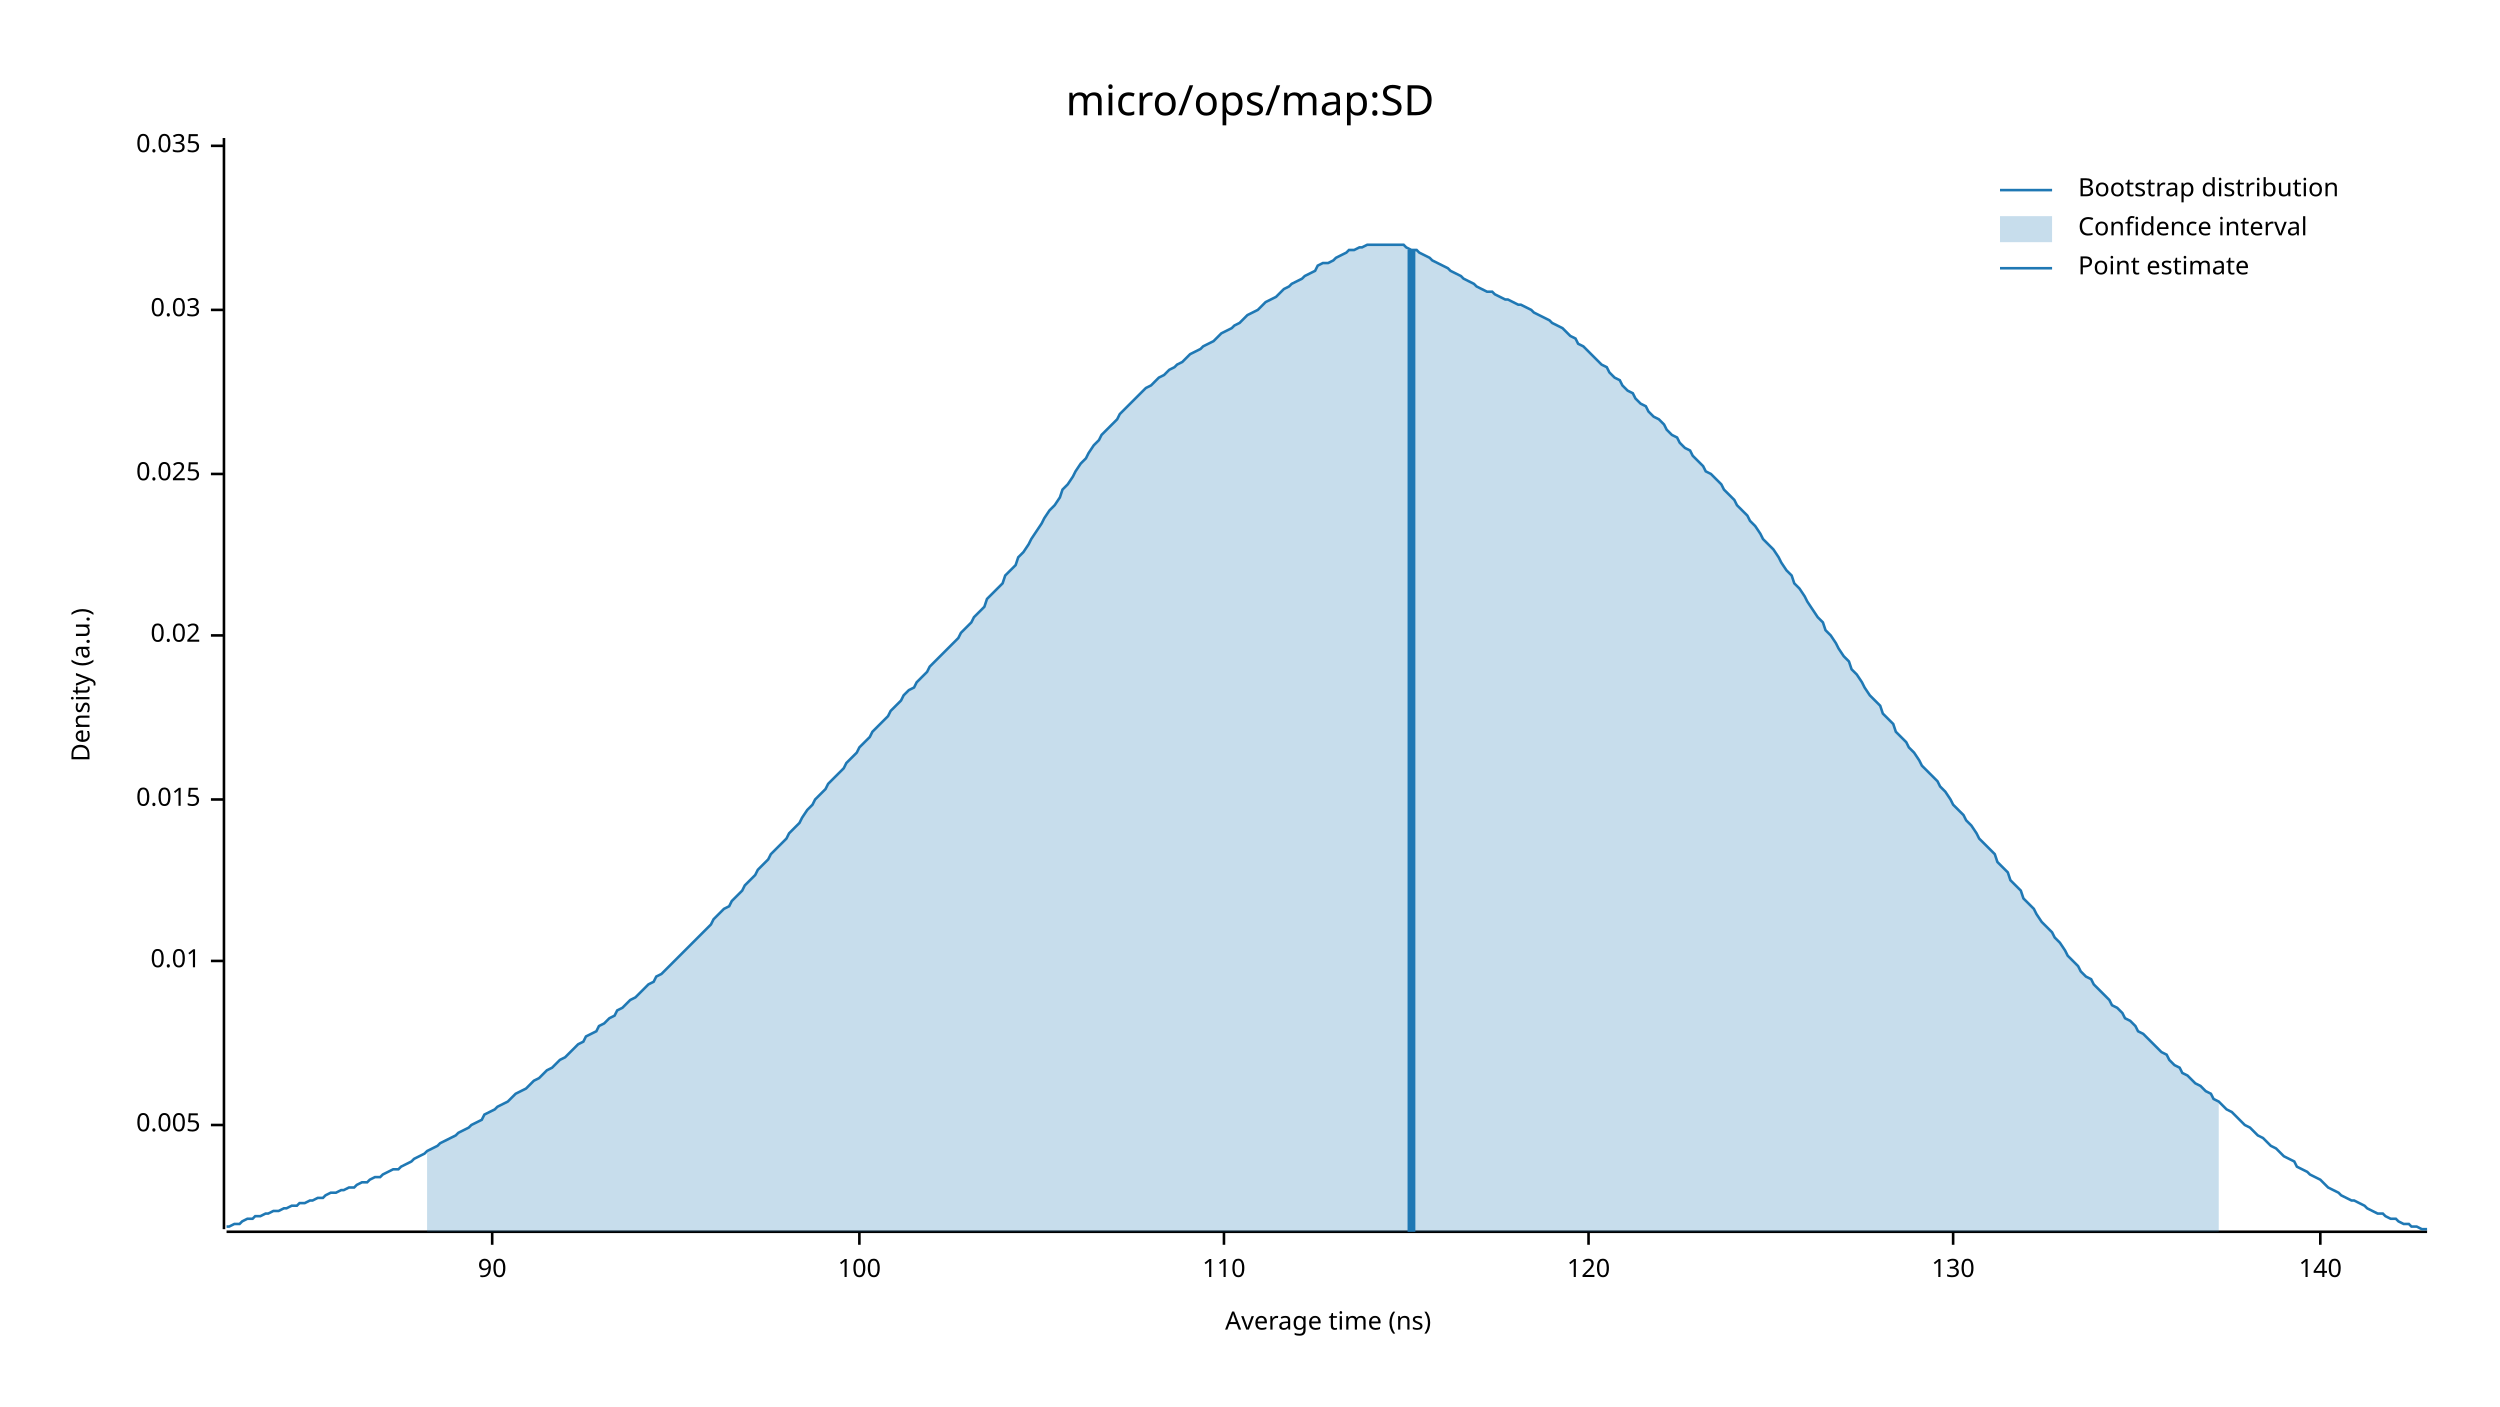
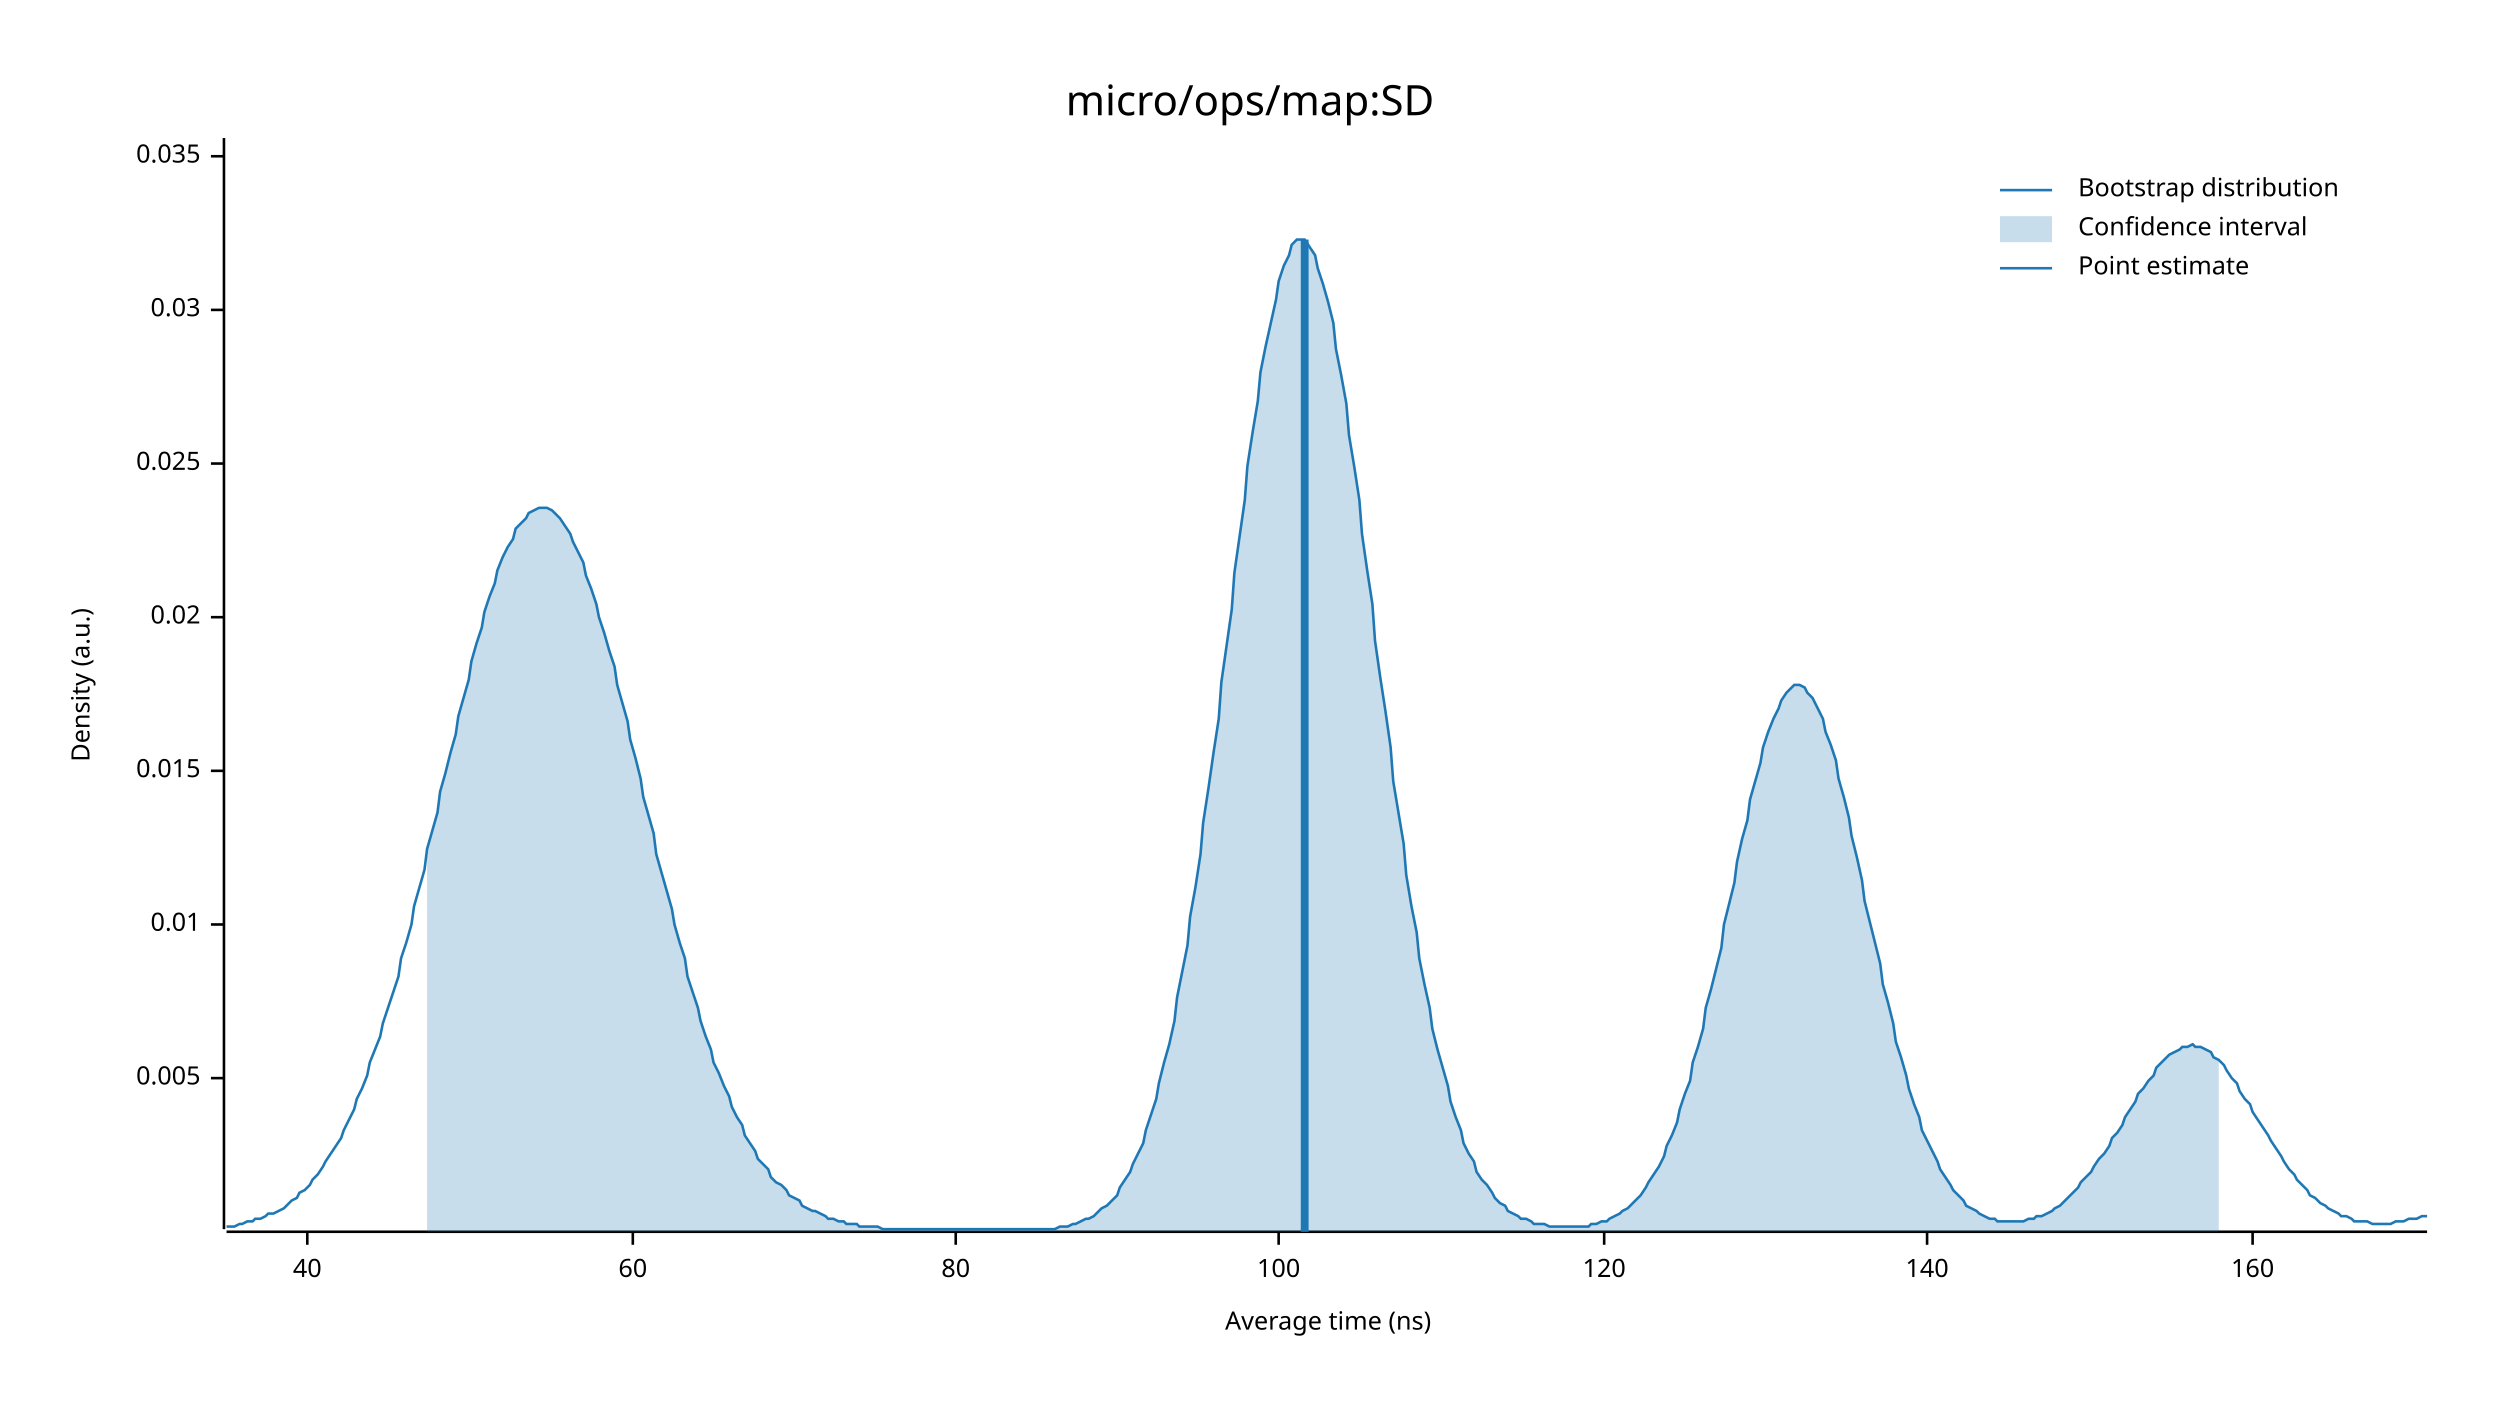
<svg xmlns="http://www.w3.org/2000/svg" width="960" height="540" viewBox="0 0 960 540">
  <text x="480" y="32" dy="0.76em" text-anchor="middle" font-family="sans-serif" font-size="16.129" opacity="1" fill="#000000">
micro/ops/map:SD
</text>
  <text x="27" y="263" dy="0.76em" text-anchor="middle" font-family="sans-serif" font-size="9.677" opacity="1" fill="#000000" transform="rotate(270, 27, 263)">
Density (a.u.)
</text>
  <text x="510" y="513" dy="-0.5ex" text-anchor="middle" font-family="sans-serif" font-size="9.677" opacity="1" fill="#000000">
Average time (ns)
</text>
  <polyline fill="none" opacity="1" stroke="#000000" stroke-width="1" points="86,53 86,472 " />
-   <text x="77" y="432" dy="0.5ex" text-anchor="end" font-family="sans-serif" font-size="9.677" opacity="1" fill="#000000">
+   <text x="77" y="414" dy="0.5ex" text-anchor="end" font-family="sans-serif" font-size="9.677" opacity="1" fill="#000000">
0.005
</text>
-   <polyline fill="none" opacity="1" stroke="#000000" stroke-width="1" points="81,432 86,432 " />
-   <text x="77" y="369" dy="0.5ex" text-anchor="end" font-family="sans-serif" font-size="9.677" opacity="1" fill="#000000">
+   <polyline fill="none" opacity="1" stroke="#000000" stroke-width="1" points="81,414 86,414 " />
+   <text x="77" y="355" dy="0.5ex" text-anchor="end" font-family="sans-serif" font-size="9.677" opacity="1" fill="#000000">
0.01
</text>
-   <polyline fill="none" opacity="1" stroke="#000000" stroke-width="1" points="81,369 86,369 " />
-   <text x="77" y="307" dy="0.5ex" text-anchor="end" font-family="sans-serif" font-size="9.677" opacity="1" fill="#000000">
+   <polyline fill="none" opacity="1" stroke="#000000" stroke-width="1" points="81,355 86,355 " />
+   <text x="77" y="296" dy="0.5ex" text-anchor="end" font-family="sans-serif" font-size="9.677" opacity="1" fill="#000000">
0.015
</text>
-   <polyline fill="none" opacity="1" stroke="#000000" stroke-width="1" points="81,307 86,307 " />
-   <text x="77" y="244" dy="0.5ex" text-anchor="end" font-family="sans-serif" font-size="9.677" opacity="1" fill="#000000">
+   <polyline fill="none" opacity="1" stroke="#000000" stroke-width="1" points="81,296 86,296 " />
+   <text x="77" y="237" dy="0.5ex" text-anchor="end" font-family="sans-serif" font-size="9.677" opacity="1" fill="#000000">
0.02
</text>
-   <polyline fill="none" opacity="1" stroke="#000000" stroke-width="1" points="81,244 86,244 " />
-   <text x="77" y="182" dy="0.5ex" text-anchor="end" font-family="sans-serif" font-size="9.677" opacity="1" fill="#000000">
+   <polyline fill="none" opacity="1" stroke="#000000" stroke-width="1" points="81,237 86,237 " />
+   <text x="77" y="178" dy="0.5ex" text-anchor="end" font-family="sans-serif" font-size="9.677" opacity="1" fill="#000000">
0.025
</text>
-   <polyline fill="none" opacity="1" stroke="#000000" stroke-width="1" points="81,182 86,182 " />
+   <polyline fill="none" opacity="1" stroke="#000000" stroke-width="1" points="81,178 86,178 " />
  <text x="77" y="119" dy="0.5ex" text-anchor="end" font-family="sans-serif" font-size="9.677" opacity="1" fill="#000000">
0.03
</text>
  <polyline fill="none" opacity="1" stroke="#000000" stroke-width="1" points="81,119 86,119 " />
-   <text x="77" y="56" dy="0.5ex" text-anchor="end" font-family="sans-serif" font-size="9.677" opacity="1" fill="#000000">
+   <text x="77" y="60" dy="0.5ex" text-anchor="end" font-family="sans-serif" font-size="9.677" opacity="1" fill="#000000">
0.035
</text>
-   <polyline fill="none" opacity="1" stroke="#000000" stroke-width="1" points="81,56 86,56 " />
+   <polyline fill="none" opacity="1" stroke="#000000" stroke-width="1" points="81,60 86,60 " />
  <polyline fill="none" opacity="1" stroke="#000000" stroke-width="1" points="87,473 932,473 " />
-   <text x="189" y="483" dy="0.76em" text-anchor="middle" font-family="sans-serif" font-size="9.677" opacity="1" fill="#000000">
- 90
+   <text x="118" y="483" dy="0.76em" text-anchor="middle" font-family="sans-serif" font-size="9.677" opacity="1" fill="#000000">
+ 40
</text>
-   <polyline fill="none" opacity="1" stroke="#000000" stroke-width="1" points="189,473 189,478 " />
-   <text x="330" y="483" dy="0.76em" text-anchor="middle" font-family="sans-serif" font-size="9.677" opacity="1" fill="#000000">
+   <polyline fill="none" opacity="1" stroke="#000000" stroke-width="1" points="118,473 118,478 " />
+   <text x="243" y="483" dy="0.76em" text-anchor="middle" font-family="sans-serif" font-size="9.677" opacity="1" fill="#000000">
+ 60
+ </text>
+   <polyline fill="none" opacity="1" stroke="#000000" stroke-width="1" points="243,473 243,478 " />
+   <text x="367" y="483" dy="0.76em" text-anchor="middle" font-family="sans-serif" font-size="9.677" opacity="1" fill="#000000">
+ 80
+ </text>
+   <polyline fill="none" opacity="1" stroke="#000000" stroke-width="1" points="367,473 367,478 " />
+   <text x="491" y="483" dy="0.76em" text-anchor="middle" font-family="sans-serif" font-size="9.677" opacity="1" fill="#000000">
100
</text>
-   <polyline fill="none" opacity="1" stroke="#000000" stroke-width="1" points="330,473 330,478 " />
-   <text x="470" y="483" dy="0.76em" text-anchor="middle" font-family="sans-serif" font-size="9.677" opacity="1" fill="#000000">
- 110
- </text>
-   <polyline fill="none" opacity="1" stroke="#000000" stroke-width="1" points="470,473 470,478 " />
-   <text x="610" y="483" dy="0.76em" text-anchor="middle" font-family="sans-serif" font-size="9.677" opacity="1" fill="#000000">
+   <polyline fill="none" opacity="1" stroke="#000000" stroke-width="1" points="491,473 491,478 " />
+   <text x="616" y="483" dy="0.76em" text-anchor="middle" font-family="sans-serif" font-size="9.677" opacity="1" fill="#000000">
120
</text>
-   <polyline fill="none" opacity="1" stroke="#000000" stroke-width="1" points="610,473 610,478 " />
-   <text x="750" y="483" dy="0.76em" text-anchor="middle" font-family="sans-serif" font-size="9.677" opacity="1" fill="#000000">
- 130
- </text>
-   <polyline fill="none" opacity="1" stroke="#000000" stroke-width="1" points="750,473 750,478 " />
-   <text x="891" y="483" dy="0.76em" text-anchor="middle" font-family="sans-serif" font-size="9.677" opacity="1" fill="#000000">
+   <polyline fill="none" opacity="1" stroke="#000000" stroke-width="1" points="616,473 616,478 " />
+   <text x="740" y="483" dy="0.76em" text-anchor="middle" font-family="sans-serif" font-size="9.677" opacity="1" fill="#000000">
140
</text>
-   <polyline fill="none" opacity="1" stroke="#000000" stroke-width="1" points="891,473 891,478 " />
-   <polyline fill="none" opacity="1" stroke="#1F78B4" stroke-width="1" points="87,471 88,471 90,470 92,470 93,469 95,468 97,468 98,467 100,467 102,466 103,466 105,465 107,465 109,464 110,464 112,463 114,463 115,462 117,462 119,461 120,461 122,460 124,460 125,459 127,458 129,458 131,457 132,457 134,456 136,456 137,455 139,454 141,454 142,453 144,452 146,452 147,451 149,450 151,449 153,449 154,448 156,447 158,446 159,445 161,444 163,443 164,442 166,441 168,440 169,439 171,438 173,437 175,436 176,435 178,434 180,433 181,432 183,431 185,430 186,428 188,427 190,426 191,425 193,424 195,423 197,421 198,420 200,419 202,418 203,417 205,415 207,414 208,413 210,411 212,410 214,408 215,407 217,406 219,404 220,403 222,401 224,400 225,398 227,397 229,396 230,394 232,393 234,391 236,390 237,388 239,387 241,385 242,384 244,383 246,381 247,380 249,378 251,377 252,375 254,374 256,372 258,370 259,369 261,367 263,365 264,364 266,362 268,360 269,359 271,357 273,355 274,353 276,351 278,349 280,348 281,346 283,344 285,342 286,340 288,338 290,336 291,334 293,332 295,330 296,328 298,326 300,324 302,322 303,320 305,318 307,316 308,314 310,311 312,309 313,307 315,305 317,303 318,301 320,299 322,297 324,295 325,293 327,291 329,289 330,287 332,285 334,283 335,281 337,279 339,277 341,275 342,273 344,271 346,269 347,267 349,265 351,264 352,262 354,260 356,258 357,256 359,254 361,252 363,250 364,249 366,247 368,245 369,243 371,241 373,239 374,237 376,235 378,233 379,230 381,228 383,226 385,224 386,221 388,219 390,217 391,214 393,212 395,209 396,207 398,204 400,201 401,199 403,196 405,194 407,191 408,188 410,186 412,183 413,181 415,178 417,176 418,174 420,171 422,169 423,167 425,165 427,163 429,161 430,159 432,157 434,155 435,154 437,152 439,150 440,149 442,148 444,146 445,145 447,144 449,142 451,141 452,140 454,139 456,137 457,136 459,135 461,134 462,133 464,132 466,131 468,129 469,128 471,127 473,126 474,125 476,124 478,122 479,121 481,120 483,119 484,118 486,116 488,115 490,114 491,113 493,111 495,110 496,109 498,108 500,107 501,106 503,105 505,104 506,102 508,101 510,101 512,100 513,99 515,98 517,97 518,96 520,96 522,95 523,95 525,94 527,94 528,94 530,94 532,94 534,94 535,94 537,94 539,94 540,95 542,96 544,96 545,97 547,98 549,99 550,100 552,101 554,102 556,103 557,104 559,105 561,106 562,107 564,108 566,109 567,110 569,111 571,112 573,112 574,113 576,114 578,115 579,115 581,116 583,117 584,117 586,118 588,119 589,120 591,121 593,122 595,123 596,124 598,125 600,126 601,127 603,129 605,130 606,132 608,133 610,135 611,136 613,138 615,140 617,141 618,143 620,145 622,146 623,148 625,150 627,151 628,153 630,155 632,156 633,158 635,160 637,161 639,163 640,165 642,167 644,168 645,170 647,172 649,173 650,175 652,177 654,179 655,181 657,182 659,184 661,186 662,188 664,190 666,192 667,194 669,196 671,198 672,200 674,202 676,205 677,207 679,209 681,211 683,214 684,216 686,219 688,221 689,224 691,226 693,229 694,231 696,234 698,237 700,239 701,242 703,244 705,247 706,249 708,252 710,254 711,257 713,259 715,262 716,264 718,267 720,269 722,271 723,274 725,276 727,278 728,281 730,283 732,285 733,287 735,289 737,292 738,294 740,296 742,298 744,300 745,302 747,304 749,307 750,309 752,311 754,313 755,315 757,317 759,320 760,322 762,324 764,326 766,328 767,331 769,333 771,335 772,338 774,340 776,342 777,345 779,347 781,349 782,351 784,354 786,356 788,358 789,360 791,362 793,365 794,367 796,369 798,371 799,373 801,375 803,376 804,378 806,380 808,382 810,384 811,386 813,387 815,389 816,391 818,392 820,394 821,396 823,397 825,399 827,401 828,402 830,404 832,405 833,407 835,409 837,410 838,412 840,413 842,415 843,416 845,417 847,419 849,420 850,422 852,423 854,425 855,426 857,427 859,429 860,430 862,432 864,433 865,434 867,436 869,437 871,439 872,440 874,441 876,443 877,444 879,445 881,446 882,448 884,449 886,450 887,451 889,452 891,453 893,455 894,456 896,457 898,458 899,459 901,460 903,461 904,461 906,462 908,463 909,464 911,465 913,466 915,466 916,467 918,468 920,468 921,469 923,470 925,470 926,471 928,471 930,472 932,472 " />
-   <polygon opacity="0.25" fill="#1F78B4" points="164,442 166,441 168,440 169,439 171,438 173,437 175,436 176,435 178,434 180,433 181,432 183,431 185,430 186,428 188,427 190,426 191,425 193,424 195,423 197,421 198,420 200,419 202,418 203,417 205,415 207,414 208,413 210,411 212,410 214,408 215,407 217,406 219,404 220,403 222,401 224,400 225,398 227,397 229,396 230,394 232,393 234,391 236,390 237,388 239,387 241,385 242,384 244,383 246,381 247,380 249,378 251,377 252,375 254,374 256,372 258,370 259,369 261,367 263,365 264,364 266,362 268,360 269,359 271,357 273,355 274,353 276,351 278,349 280,348 281,346 283,344 285,342 286,340 288,338 290,336 291,334 293,332 295,330 296,328 298,326 300,324 302,322 303,320 305,318 307,316 308,314 310,311 312,309 313,307 315,305 317,303 318,301 320,299 322,297 324,295 325,293 327,291 329,289 330,287 332,285 334,283 335,281 337,279 339,277 341,275 342,273 344,271 346,269 347,267 349,265 351,264 352,262 354,260 356,258 357,256 359,254 361,252 363,250 364,249 366,247 368,245 369,243 371,241 373,239 374,237 376,235 378,233 379,230 381,228 383,226 385,224 386,221 388,219 390,217 391,214 393,212 395,209 396,207 398,204 400,201 401,199 403,196 405,194 407,191 408,188 410,186 412,183 413,181 415,178 417,176 418,174 420,171 422,169 423,167 425,165 427,163 429,161 430,159 432,157 434,155 435,154 437,152 439,150 440,149 442,148 444,146 445,145 447,144 449,142 451,141 452,140 454,139 456,137 457,136 459,135 461,134 462,133 464,132 466,131 468,129 469,128 471,127 473,126 474,125 476,124 478,122 479,121 481,120 483,119 484,118 486,116 488,115 490,114 491,113 493,111 495,110 496,109 498,108 500,107 501,106 503,105 505,104 506,102 508,101 510,101 512,100 513,99 515,98 517,97 518,96 520,96 522,95 523,95 525,94 527,94 528,94 530,94 532,94 534,94 535,94 537,94 539,94 540,95 542,96 544,96 545,97 547,98 549,99 550,100 552,101 554,102 556,103 557,104 559,105 561,106 562,107 564,108 566,109 567,110 569,111 571,112 573,112 574,113 576,114 578,115 579,115 581,116 583,117 584,117 586,118 588,119 589,120 591,121 593,122 595,123 596,124 598,125 600,126 601,127 603,129 605,130 606,132 608,133 610,135 611,136 613,138 615,140 617,141 618,143 620,145 622,146 623,148 625,150 627,151 628,153 630,155 632,156 633,158 635,160 637,161 639,163 640,165 642,167 644,168 645,170 647,172 649,173 650,175 652,177 654,179 655,181 657,182 659,184 661,186 662,188 664,190 666,192 667,194 669,196 671,198 672,200 674,202 676,205 677,207 679,209 681,211 683,214 684,216 686,219 688,221 689,224 691,226 693,229 694,231 696,234 698,237 700,239 701,242 703,244 705,247 706,249 708,252 710,254 711,257 713,259 715,262 716,264 718,267 720,269 722,271 723,274 725,276 727,278 728,281 730,283 732,285 733,287 735,289 737,292 738,294 740,296 742,298 744,300 745,302 747,304 749,307 750,309 752,311 754,313 755,315 757,317 759,320 760,322 762,324 764,326 766,328 767,331 769,333 771,335 772,338 774,340 776,342 777,345 779,347 781,349 782,351 784,354 786,356 788,358 789,360 791,362 793,365 794,367 796,369 798,371 799,373 801,375 803,376 804,378 806,380 808,382 810,384 811,386 813,387 815,389 816,391 818,392 820,394 821,396 823,397 825,399 827,401 828,402 830,404 832,405 833,407 835,409 837,410 838,412 840,413 842,415 843,416 845,417 847,419 849,420 850,422 852,423 852,473 164,473 " />
-   <polyline fill="none" opacity="1" stroke="#1F78B4" stroke-width="3" points="542,473 542,96 " />
+   <polyline fill="none" opacity="1" stroke="#000000" stroke-width="1" points="740,473 740,478 " />
+   <text x="865" y="483" dy="0.76em" text-anchor="middle" font-family="sans-serif" font-size="9.677" opacity="1" fill="#000000">
+ 160
+ </text>
+   <polyline fill="none" opacity="1" stroke="#000000" stroke-width="1" points="865,473 865,478 " />
+   <polyline fill="none" opacity="1" stroke="#1F78B4" stroke-width="1" points="87,471 88,471 90,471 92,470 93,470 95,469 97,469 98,468 100,468 102,467 103,466 105,466 107,465 109,464 110,463 112,461 114,460 115,458 117,457 119,455 120,453 122,451 124,448 125,446 127,443 129,440 131,437 132,434 134,430 136,426 137,422 139,418 141,413 142,408 144,403 146,398 147,393 149,387 151,381 153,375 154,368 156,362 158,355 159,348 161,341 163,334 164,326 166,319 168,312 169,304 171,297 173,289 175,282 176,275 178,268 180,261 181,254 183,247 185,241 186,235 188,229 190,224 191,219 193,214 195,210 197,207 198,203 200,201 202,199 203,197 205,196 207,195 208,195 210,195 212,196 214,198 215,199 217,202 219,205 220,208 222,212 224,216 225,221 227,226 229,232 230,237 232,243 234,250 236,256 237,263 239,270 241,277 242,284 244,291 246,299 247,306 249,313 251,320 252,328 254,335 256,342 258,349 259,355 261,362 263,368 264,375 266,381 268,387 269,392 271,398 273,403 274,408 276,412 278,417 280,421 281,425 283,429 285,432 286,436 288,439 290,442 291,445 293,447 295,449 296,452 298,454 300,455 302,457 303,459 305,460 307,461 308,463 310,464 312,465 313,465 315,466 317,467 318,468 320,468 322,469 324,469 325,470 327,470 329,470 330,471 332,471 334,471 335,471 337,471 339,472 341,472 342,472 344,472 346,472 347,472 349,472 351,472 352,472 354,472 356,472 357,472 359,472 361,472 363,472 364,472 366,472 368,472 369,472 371,472 373,472 374,472 376,472 378,472 379,472 381,472 383,472 385,472 386,472 388,472 390,472 391,472 393,472 395,472 396,472 398,472 400,472 401,472 403,472 405,472 407,471 408,471 410,471 412,470 413,470 415,469 417,468 418,468 420,467 422,465 423,464 425,463 427,461 429,459 430,456 432,453 434,450 435,447 437,443 439,439 440,434 442,428 444,422 445,416 447,408 449,401 451,392 452,383 454,373 456,363 457,352 459,341 461,328 462,316 464,303 466,289 468,276 469,262 471,248 473,234 474,220 476,206 478,192 479,179 481,166 483,154 484,143 486,133 488,124 490,115 491,108 493,102 495,98 496,94 498,92 500,92 501,92 503,95 505,98 506,103 508,109 510,116 512,124 513,134 515,144 517,155 518,167 520,179 522,192 523,205 525,219 527,232 528,246 530,260 532,273 534,287 535,300 537,312 539,324 540,336 542,348 544,358 545,368 547,378 549,387 550,395 552,403 554,410 556,417 557,423 559,429 561,434 562,439 564,443 566,446 567,450 569,453 571,455 573,458 574,460 576,462 578,463 579,465 581,466 583,467 584,468 586,468 588,469 589,470 591,470 593,470 595,471 596,471 598,471 600,471 601,471 603,471 605,471 606,471 608,471 610,471 611,470 613,470 615,469 617,469 618,468 620,467 622,466 623,465 625,464 627,462 628,461 630,459 632,456 633,454 635,451 637,448 639,444 640,440 642,436 644,431 645,426 647,420 649,415 650,408 652,402 654,395 655,387 657,380 659,372 661,364 662,355 664,347 666,339 667,331 669,322 671,315 672,307 674,300 676,293 677,287 679,281 681,276 683,272 684,269 686,266 688,264 689,263 691,263 693,264 694,266 696,268 698,272 700,276 701,281 703,286 705,292 706,299 708,306 710,314 711,321 713,329 715,338 716,346 718,354 720,362 722,370 723,378 725,385 727,393 728,400 730,406 732,413 733,418 735,424 737,429 738,434 740,438 742,442 744,446 745,449 747,452 749,455 750,457 752,459 754,461 755,463 757,464 759,465 760,466 762,467 764,468 766,468 767,469 769,469 771,469 772,469 774,469 776,469 777,469 779,468 781,468 782,467 784,467 786,466 788,465 789,464 791,463 793,461 794,460 796,458 798,456 799,454 801,452 803,450 804,448 806,445 808,443 810,440 811,437 813,435 815,432 816,429 818,426 820,423 821,420 823,418 825,415 827,413 828,410 830,408 832,406 833,405 835,404 837,403 838,402 840,402 842,401 843,402 845,402 847,403 849,404 850,406 852,407 854,409 855,411 857,414 859,416 860,419 862,422 864,424 865,427 867,430 869,433 871,436 872,438 874,441 876,444 877,446 879,449 881,451 882,453 884,455 886,457 887,459 889,460 891,462 893,463 894,464 896,465 898,466 899,467 901,467 903,468 904,469 906,469 908,469 909,469 911,470 913,470 915,470 916,470 918,470 920,469 921,469 923,469 925,468 926,468 928,468 930,467 932,467 " />
+   <polygon opacity="0.25" fill="#1F78B4" points="164,326 166,319 168,312 169,304 171,297 173,289 175,282 176,275 178,268 180,261 181,254 183,247 185,241 186,235 188,229 190,224 191,219 193,214 195,210 197,207 198,203 200,201 202,199 203,197 205,196 207,195 208,195 210,195 212,196 214,198 215,199 217,202 219,205 220,208 222,212 224,216 225,221 227,226 229,232 230,237 232,243 234,250 236,256 237,263 239,270 241,277 242,284 244,291 246,299 247,306 249,313 251,320 252,328 254,335 256,342 258,349 259,355 261,362 263,368 264,375 266,381 268,387 269,392 271,398 273,403 274,408 276,412 278,417 280,421 281,425 283,429 285,432 286,436 288,439 290,442 291,445 293,447 295,449 296,452 298,454 300,455 302,457 303,459 305,460 307,461 308,463 310,464 312,465 313,465 315,466 317,467 318,468 320,468 322,469 324,469 325,470 327,470 329,470 330,471 332,471 334,471 335,471 337,471 339,472 341,472 342,472 344,472 346,472 347,472 349,472 351,472 352,472 354,472 356,472 357,472 359,472 361,472 363,472 364,472 366,472 368,472 369,472 371,472 373,472 374,472 376,472 378,472 379,472 381,472 383,472 385,472 386,472 388,472 390,472 391,472 393,472 395,472 396,472 398,472 400,472 401,472 403,472 405,472 407,471 408,471 410,471 412,470 413,470 415,469 417,468 418,468 420,467 422,465 423,464 425,463 427,461 429,459 430,456 432,453 434,450 435,447 437,443 439,439 440,434 442,428 444,422 445,416 447,408 449,401 451,392 452,383 454,373 456,363 457,352 459,341 461,328 462,316 464,303 466,289 468,276 469,262 471,248 473,234 474,220 476,206 478,192 479,179 481,166 483,154 484,143 486,133 488,124 490,115 491,108 493,102 495,98 496,94 498,92 500,92 501,92 503,95 505,98 506,103 508,109 510,116 512,124 513,134 515,144 517,155 518,167 520,179 522,192 523,205 525,219 527,232 528,246 530,260 532,273 534,287 535,300 537,312 539,324 540,336 542,348 544,358 545,368 547,378 549,387 550,395 552,403 554,410 556,417 557,423 559,429 561,434 562,439 564,443 566,446 567,450 569,453 571,455 573,458 574,460 576,462 578,463 579,465 581,466 583,467 584,468 586,468 588,469 589,470 591,470 593,470 595,471 596,471 598,471 600,471 601,471 603,471 605,471 606,471 608,471 610,471 611,470 613,470 615,469 617,469 618,468 620,467 622,466 623,465 625,464 627,462 628,461 630,459 632,456 633,454 635,451 637,448 639,444 640,440 642,436 644,431 645,426 647,420 649,415 650,408 652,402 654,395 655,387 657,380 659,372 661,364 662,355 664,347 666,339 667,331 669,322 671,315 672,307 674,300 676,293 677,287 679,281 681,276 683,272 684,269 686,266 688,264 689,263 691,263 693,264 694,266 696,268 698,272 700,276 701,281 703,286 705,292 706,299 708,306 710,314 711,321 713,329 715,338 716,346 718,354 720,362 722,370 723,378 725,385 727,393 728,400 730,406 732,413 733,418 735,424 737,429 738,434 740,438 742,442 744,446 745,449 747,452 749,455 750,457 752,459 754,461 755,463 757,464 759,465 760,466 762,467 764,468 766,468 767,469 769,469 771,469 772,469 774,469 776,469 777,469 779,468 781,468 782,467 784,467 786,466 788,465 789,464 791,463 793,461 794,460 796,458 798,456 799,454 801,452 803,450 804,448 806,445 808,443 810,440 811,437 813,435 815,432 816,429 818,426 820,423 821,420 823,418 825,415 827,413 828,410 830,408 832,406 833,405 835,404 837,403 838,402 840,402 842,401 843,402 845,402 847,403 849,404 850,406 852,407 852,473 164,473 " />
+   <polyline fill="none" opacity="1" stroke="#1F78B4" stroke-width="3" points="501,473 501,92 " />
  <text x="798" y="68" dy="0.76em" text-anchor="start" font-family="sans-serif" font-size="9.677" opacity="1" fill="#000000">
Bootstrap distribution
</text>
  <text x="798" y="83" dy="0.76em" text-anchor="start" font-family="sans-serif" font-size="9.677" opacity="1" fill="#000000">
Confidence interval
</text>
  <text x="798" y="98" dy="0.76em" text-anchor="start" font-family="sans-serif" font-size="9.677" opacity="1" fill="#000000">
Point estimate
</text>
  <polyline fill="none" opacity="1" stroke="#1F78B4" stroke-width="1" points="768,73 788,73 " />
  <rect x="768" y="83" width="20" height="10" opacity="0.25" fill="#1F78B4" stroke="none" />
  <polyline fill="none" opacity="1" stroke="#1F78B4" stroke-width="1" points="768,103 788,103 " />
</svg>
